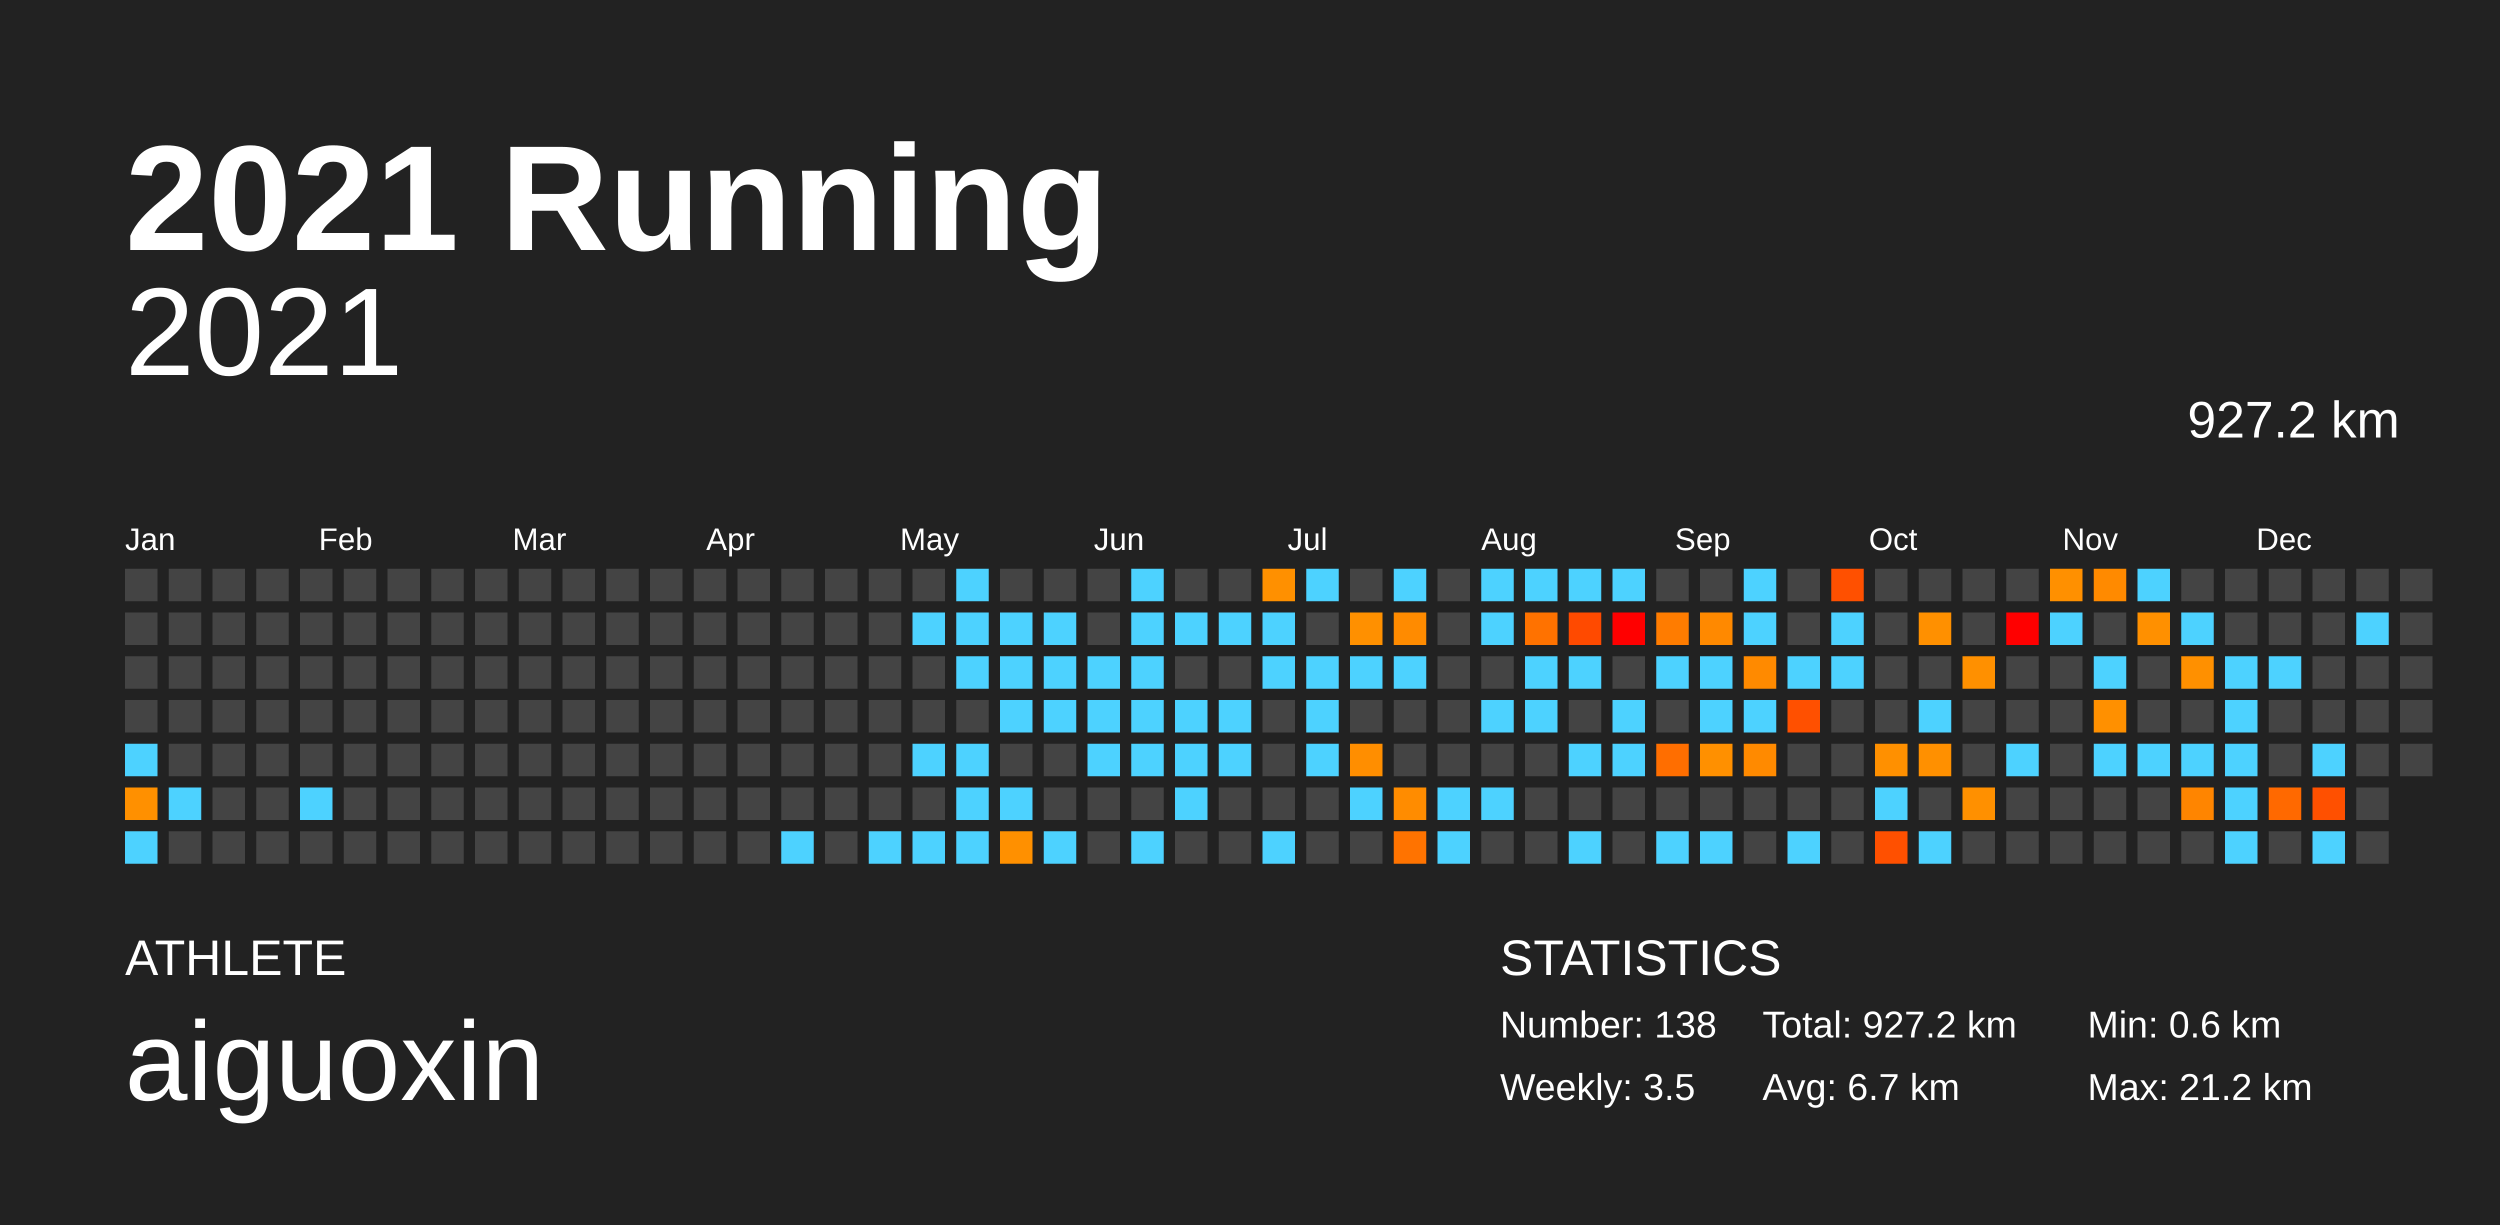
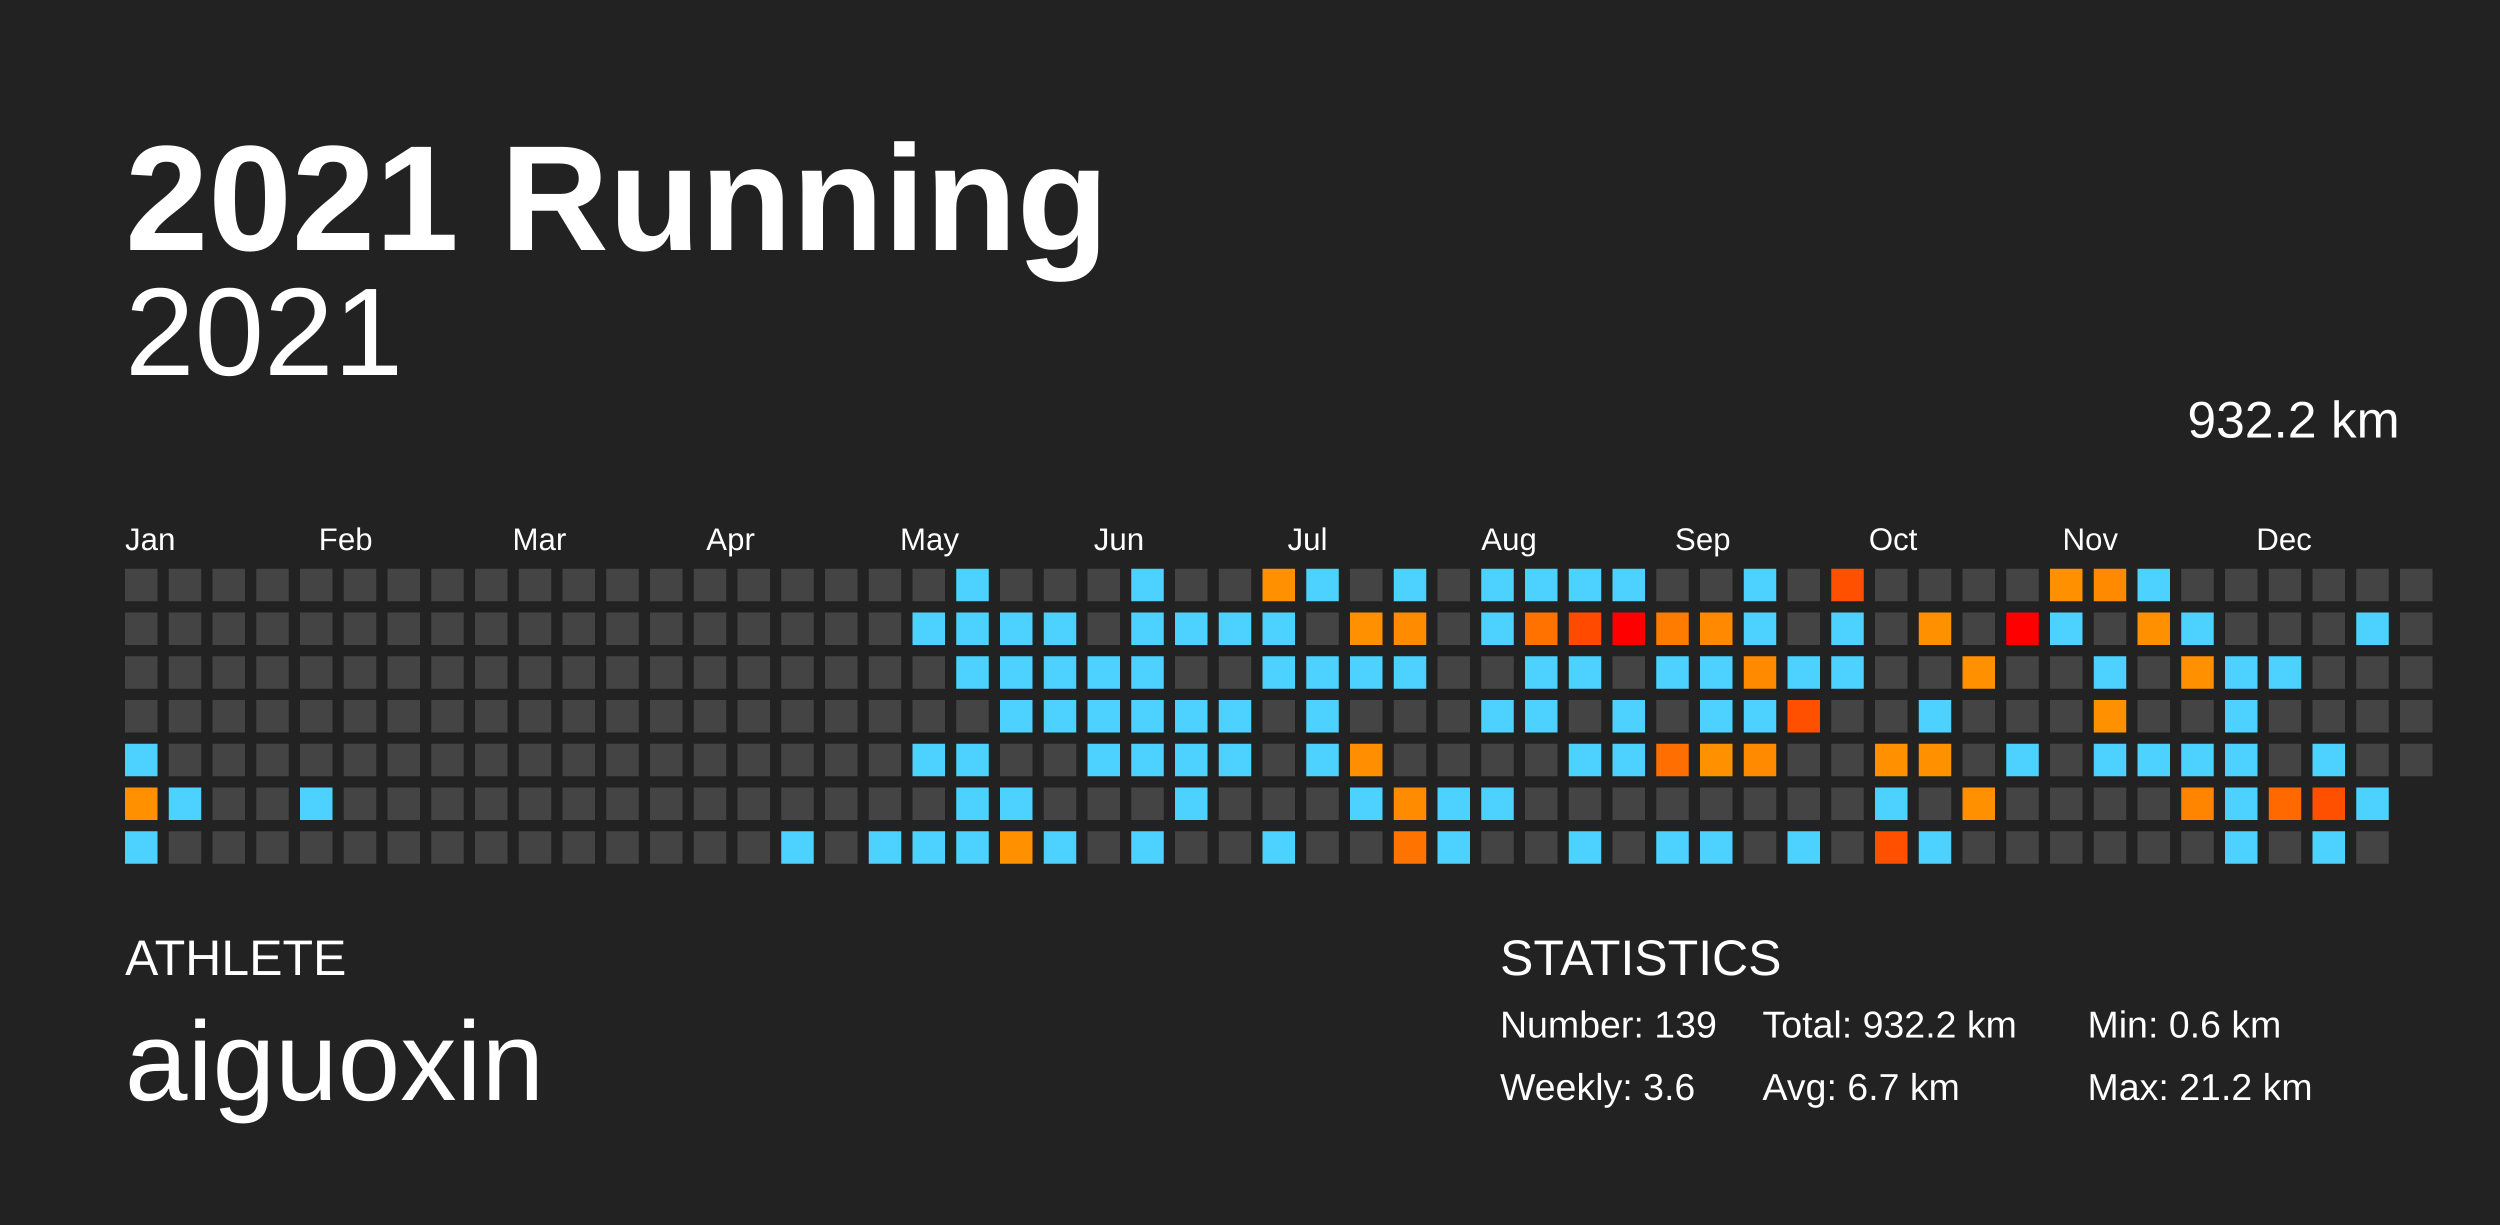
<svg xmlns="http://www.w3.org/2000/svg" baseProfile="full" height="98mm" version="1.1" viewBox="0,0,200,98" width="200mm">
  <defs />
  <rect fill="#222222" height="98" width="200" x="0" y="0" />
  <text fill="#FFFFFF" style="font-size:12px; font-family:Arial; font-weight:bold;" x="10" y="20">2021 Running</text>
  <text fill="#FFFFFF" style="font-size:4px; font-family:Arial" x="10" y="78">ATHLETE</text>
  <text fill="#FFFFFF" style="font-size:9px; font-family:Arial" x="10" y="88">aiguoxin</text>
  <text fill="#FFFFFF" style="font-size:4px; font-family:Arial" x="120" y="78">STATISTICS</text>
-   <text fill="#FFFFFF" style="font-size:3px; font-family:Arial" x="120" y="83">Number: 138</text>
-   <text fill="#FFFFFF" style="font-size:3px; font-family:Arial" x="120" y="88">Weekly: 3.5</text>
-   <text fill="#FFFFFF" style="font-size:3px; font-family:Arial" x="141" y="83">Total: 927.2 km</text>
+   <text fill="#FFFFFF" style="font-size:3px; font-family:Arial" x="120" y="83">Number: 139</text>
+   <text fill="#FFFFFF" style="font-size:3px; font-family:Arial" x="120" y="88">Weekly: 3.6</text>
+   <text fill="#FFFFFF" style="font-size:3px; font-family:Arial" x="141" y="83">Total: 932.2 km</text>
  <text fill="#FFFFFF" style="font-size:3px; font-family:Arial" x="141" y="88">Avg: 6.7 km</text>
  <text fill="#FFFFFF" style="font-size:3px; font-family:Arial" x="167" y="83">Min: 0.6 km</text>
  <text fill="#FFFFFF" style="font-size:3px; font-family:Arial" x="167" y="88">Max: 21.2 km</text>
  <text alignment-baseline="hanging" fill="#FFFFFF" style="font-size:10.0px; font-family:Arial;" x="10" y="30">2021</text>
-   <text alignment-baseline="hanging" fill="#FFFFFF" style="font-size:4.125px; font-family:Arial;" x="175" y="35">927.2 km</text>
+   <text alignment-baseline="hanging" fill="#FFFFFF" style="font-size:4.125px; font-family:Arial;" x="175" y="35">932.2 km</text>
  <text fill="#FFFFFF" style="font-size:2.5px; font-family:Arial" x="10.0" y="44">Jan</text>
  <text fill="#FFFFFF" style="font-size:2.5px; font-family:Arial" x="25.5" y="44">Feb</text>
  <text fill="#FFFFFF" style="font-size:2.5px; font-family:Arial" x="41.0" y="44">Mar</text>
  <text fill="#FFFFFF" style="font-size:2.5px; font-family:Arial" x="56.5" y="44">Apr</text>
  <text fill="#FFFFFF" style="font-size:2.5px; font-family:Arial" x="72.0" y="44">May</text>
  <text fill="#FFFFFF" style="font-size:2.5px; font-family:Arial" x="87.5" y="44">Jun</text>
  <text fill="#FFFFFF" style="font-size:2.5px; font-family:Arial" x="103.0" y="44">Jul</text>
  <text fill="#FFFFFF" style="font-size:2.5px; font-family:Arial" x="118.5" y="44">Aug</text>
  <text fill="#FFFFFF" style="font-size:2.5px; font-family:Arial" x="134.0" y="44">Sep</text>
  <text fill="#FFFFFF" style="font-size:2.5px; font-family:Arial" x="149.5" y="44">Oct</text>
  <text fill="#FFFFFF" style="font-size:2.5px; font-family:Arial" x="165.0" y="44">Nov</text>
  <text fill="#FFFFFF" style="font-size:2.5px; font-family:Arial" x="180.5" y="44">Dec</text>
  <rect fill="#444444" height="2.6" width="2.6" x="10.0" y="45.5" />
  <rect fill="#444444" height="2.6" width="2.6" x="10.0" y="49.0" />
  <rect fill="#444444" height="2.6" width="2.6" x="10.0" y="52.5" />
  <rect fill="#444444" height="2.6" width="2.6" x="10.0" y="56.0" />
  <rect fill="#4dd2ff" height="2.6" width="2.6" x="10.0" y="59.5" />
  <rect fill="#ff9000" height="2.6" width="2.6" x="10.0" y="63.0" />
  <rect fill="#4dd2ff" height="2.6" width="2.6" x="10.0" y="66.5" />
  <rect fill="#444444" height="2.6" width="2.6" x="13.5" y="45.5" />
  <rect fill="#444444" height="2.6" width="2.6" x="13.5" y="49.0" />
  <rect fill="#444444" height="2.6" width="2.6" x="13.5" y="52.5" />
  <rect fill="#444444" height="2.6" width="2.6" x="13.5" y="56.0" />
  <rect fill="#444444" height="2.6" width="2.6" x="13.5" y="59.5" />
  <rect fill="#4dd2ff" height="2.6" width="2.6" x="13.5" y="63.0" />
  <rect fill="#444444" height="2.6" width="2.6" x="13.5" y="66.5" />
  <rect fill="#444444" height="2.6" width="2.6" x="17.0" y="45.5" />
  <rect fill="#444444" height="2.6" width="2.6" x="17.0" y="49.0" />
  <rect fill="#444444" height="2.6" width="2.6" x="17.0" y="52.5" />
  <rect fill="#444444" height="2.6" width="2.6" x="17.0" y="56.0" />
  <rect fill="#444444" height="2.6" width="2.6" x="17.0" y="59.5" />
  <rect fill="#444444" height="2.6" width="2.6" x="17.0" y="63.0" />
  <rect fill="#444444" height="2.6" width="2.6" x="17.0" y="66.5" />
  <rect fill="#444444" height="2.6" width="2.6" x="20.5" y="45.5" />
  <rect fill="#444444" height="2.6" width="2.6" x="20.5" y="49.0" />
  <rect fill="#444444" height="2.6" width="2.6" x="20.5" y="52.5" />
  <rect fill="#444444" height="2.6" width="2.6" x="20.5" y="56.0" />
  <rect fill="#444444" height="2.6" width="2.6" x="20.5" y="59.5" />
  <rect fill="#444444" height="2.6" width="2.6" x="20.5" y="63.0" />
  <rect fill="#444444" height="2.6" width="2.6" x="20.5" y="66.5" />
  <rect fill="#444444" height="2.6" width="2.6" x="24.0" y="45.5" />
  <rect fill="#444444" height="2.6" width="2.6" x="24.0" y="49.0" />
  <rect fill="#444444" height="2.6" width="2.6" x="24.0" y="52.5" />
  <rect fill="#444444" height="2.6" width="2.6" x="24.0" y="56.0" />
  <rect fill="#444444" height="2.6" width="2.6" x="24.0" y="59.5" />
  <rect fill="#4dd2ff" height="2.6" width="2.6" x="24.0" y="63.0" />
  <rect fill="#444444" height="2.6" width="2.6" x="24.0" y="66.5" />
  <rect fill="#444444" height="2.6" width="2.6" x="27.5" y="45.5" />
  <rect fill="#444444" height="2.6" width="2.6" x="27.5" y="49.0" />
  <rect fill="#444444" height="2.6" width="2.6" x="27.5" y="52.5" />
  <rect fill="#444444" height="2.6" width="2.6" x="27.5" y="56.0" />
  <rect fill="#444444" height="2.6" width="2.6" x="27.5" y="59.5" />
  <rect fill="#444444" height="2.6" width="2.6" x="27.5" y="63.0" />
  <rect fill="#444444" height="2.6" width="2.6" x="27.5" y="66.5" />
  <rect fill="#444444" height="2.6" width="2.6" x="31.0" y="45.5" />
  <rect fill="#444444" height="2.6" width="2.6" x="31.0" y="49.0" />
  <rect fill="#444444" height="2.6" width="2.6" x="31.0" y="52.5" />
  <rect fill="#444444" height="2.6" width="2.6" x="31.0" y="56.0" />
  <rect fill="#444444" height="2.6" width="2.6" x="31.0" y="59.5" />
  <rect fill="#444444" height="2.6" width="2.6" x="31.0" y="63.0" />
  <rect fill="#444444" height="2.6" width="2.6" x="31.0" y="66.5" />
  <rect fill="#444444" height="2.6" width="2.6" x="34.5" y="45.5" />
  <rect fill="#444444" height="2.6" width="2.6" x="34.5" y="49.0" />
  <rect fill="#444444" height="2.6" width="2.6" x="34.5" y="52.5" />
  <rect fill="#444444" height="2.6" width="2.6" x="34.5" y="56.0" />
  <rect fill="#444444" height="2.6" width="2.6" x="34.5" y="59.5" />
  <rect fill="#444444" height="2.6" width="2.6" x="34.5" y="63.0" />
  <rect fill="#444444" height="2.6" width="2.6" x="34.5" y="66.5" />
  <rect fill="#444444" height="2.6" width="2.6" x="38.0" y="45.5" />
  <rect fill="#444444" height="2.6" width="2.6" x="38.0" y="49.0" />
  <rect fill="#444444" height="2.6" width="2.6" x="38.0" y="52.5" />
  <rect fill="#444444" height="2.6" width="2.6" x="38.0" y="56.0" />
  <rect fill="#444444" height="2.6" width="2.6" x="38.0" y="59.5" />
  <rect fill="#444444" height="2.6" width="2.6" x="38.0" y="63.0" />
  <rect fill="#444444" height="2.6" width="2.6" x="38.0" y="66.5" />
  <rect fill="#444444" height="2.6" width="2.6" x="41.5" y="45.5" />
  <rect fill="#444444" height="2.6" width="2.6" x="41.5" y="49.0" />
  <rect fill="#444444" height="2.6" width="2.6" x="41.5" y="52.5" />
  <rect fill="#444444" height="2.6" width="2.6" x="41.5" y="56.0" />
  <rect fill="#444444" height="2.6" width="2.6" x="41.5" y="59.5" />
  <rect fill="#444444" height="2.6" width="2.6" x="41.5" y="63.0" />
  <rect fill="#444444" height="2.6" width="2.6" x="41.5" y="66.5" />
  <rect fill="#444444" height="2.6" width="2.6" x="45.0" y="45.5" />
  <rect fill="#444444" height="2.6" width="2.6" x="45.0" y="49.0" />
  <rect fill="#444444" height="2.6" width="2.6" x="45.0" y="52.5" />
  <rect fill="#444444" height="2.6" width="2.6" x="45.0" y="56.0" />
  <rect fill="#444444" height="2.6" width="2.6" x="45.0" y="59.5" />
  <rect fill="#444444" height="2.6" width="2.6" x="45.0" y="63.0" />
  <rect fill="#444444" height="2.6" width="2.6" x="45.0" y="66.5" />
  <rect fill="#444444" height="2.6" width="2.6" x="48.5" y="45.5" />
  <rect fill="#444444" height="2.6" width="2.6" x="48.5" y="49.0" />
  <rect fill="#444444" height="2.6" width="2.6" x="48.5" y="52.5" />
  <rect fill="#444444" height="2.6" width="2.6" x="48.5" y="56.0" />
  <rect fill="#444444" height="2.6" width="2.6" x="48.5" y="59.5" />
  <rect fill="#444444" height="2.6" width="2.6" x="48.5" y="63.0" />
  <rect fill="#444444" height="2.6" width="2.6" x="48.5" y="66.5" />
  <rect fill="#444444" height="2.6" width="2.6" x="52.0" y="45.5" />
  <rect fill="#444444" height="2.6" width="2.6" x="52.0" y="49.0" />
  <rect fill="#444444" height="2.6" width="2.6" x="52.0" y="52.5" />
  <rect fill="#444444" height="2.6" width="2.6" x="52.0" y="56.0" />
  <rect fill="#444444" height="2.6" width="2.6" x="52.0" y="59.5" />
  <rect fill="#444444" height="2.6" width="2.6" x="52.0" y="63.0" />
  <rect fill="#444444" height="2.6" width="2.6" x="52.0" y="66.5" />
  <rect fill="#444444" height="2.6" width="2.6" x="55.5" y="45.5" />
  <rect fill="#444444" height="2.6" width="2.6" x="55.5" y="49.0" />
  <rect fill="#444444" height="2.6" width="2.6" x="55.5" y="52.5" />
  <rect fill="#444444" height="2.6" width="2.6" x="55.5" y="56.0" />
  <rect fill="#444444" height="2.6" width="2.6" x="55.5" y="59.5" />
  <rect fill="#444444" height="2.6" width="2.6" x="55.5" y="63.0" />
  <rect fill="#444444" height="2.6" width="2.6" x="55.5" y="66.5" />
  <rect fill="#444444" height="2.6" width="2.6" x="59.0" y="45.5" />
  <rect fill="#444444" height="2.6" width="2.6" x="59.0" y="49.0" />
  <rect fill="#444444" height="2.6" width="2.6" x="59.0" y="52.5" />
  <rect fill="#444444" height="2.6" width="2.6" x="59.0" y="56.0" />
  <rect fill="#444444" height="2.6" width="2.6" x="59.0" y="59.5" />
  <rect fill="#444444" height="2.6" width="2.6" x="59.0" y="63.0" />
  <rect fill="#444444" height="2.6" width="2.6" x="59.0" y="66.5" />
  <rect fill="#444444" height="2.6" width="2.6" x="62.5" y="45.5" />
  <rect fill="#444444" height="2.6" width="2.6" x="62.5" y="49.0" />
  <rect fill="#444444" height="2.6" width="2.6" x="62.5" y="52.5" />
  <rect fill="#444444" height="2.6" width="2.6" x="62.5" y="56.0" />
  <rect fill="#444444" height="2.6" width="2.6" x="62.5" y="59.5" />
  <rect fill="#444444" height="2.6" width="2.6" x="62.5" y="63.0" />
  <rect fill="#4dd2ff" height="2.6" width="2.6" x="62.5" y="66.5" />
  <rect fill="#444444" height="2.6" width="2.6" x="66.0" y="45.5" />
  <rect fill="#444444" height="2.6" width="2.6" x="66.0" y="49.0" />
  <rect fill="#444444" height="2.6" width="2.6" x="66.0" y="52.5" />
  <rect fill="#444444" height="2.6" width="2.6" x="66.0" y="56.0" />
  <rect fill="#444444" height="2.6" width="2.6" x="66.0" y="59.5" />
  <rect fill="#444444" height="2.6" width="2.6" x="66.0" y="63.0" />
  <rect fill="#444444" height="2.6" width="2.6" x="66.0" y="66.5" />
  <rect fill="#444444" height="2.6" width="2.6" x="69.5" y="45.5" />
  <rect fill="#444444" height="2.6" width="2.6" x="69.5" y="49.0" />
  <rect fill="#444444" height="2.6" width="2.6" x="69.5" y="52.5" />
  <rect fill="#444444" height="2.6" width="2.6" x="69.5" y="56.0" />
  <rect fill="#444444" height="2.6" width="2.6" x="69.5" y="59.5" />
  <rect fill="#444444" height="2.6" width="2.6" x="69.5" y="63.0" />
  <rect fill="#4dd2ff" height="2.6" width="2.6" x="69.5" y="66.5" />
  <rect fill="#444444" height="2.6" width="2.6" x="73.0" y="45.5" />
  <rect fill="#4dd2ff" height="2.6" width="2.6" x="73.0" y="49.0" />
  <rect fill="#444444" height="2.6" width="2.6" x="73.0" y="52.5" />
  <rect fill="#444444" height="2.6" width="2.6" x="73.0" y="56.0" />
  <rect fill="#4dd2ff" height="2.6" width="2.6" x="73.0" y="59.5" />
  <rect fill="#444444" height="2.6" width="2.6" x="73.0" y="63.0" />
  <rect fill="#4dd2ff" height="2.6" width="2.6" x="73.0" y="66.5" />
  <rect fill="#4dd2ff" height="2.6" width="2.6" x="76.5" y="45.5" />
  <rect fill="#4dd2ff" height="2.6" width="2.6" x="76.5" y="49.0" />
  <rect fill="#4dd2ff" height="2.6" width="2.6" x="76.5" y="52.5" />
  <rect fill="#444444" height="2.6" width="2.6" x="76.5" y="56.0" />
  <rect fill="#4dd2ff" height="2.6" width="2.6" x="76.5" y="59.5" />
  <rect fill="#4dd2ff" height="2.6" width="2.6" x="76.5" y="63.0" />
  <rect fill="#4dd2ff" height="2.6" width="2.6" x="76.5" y="66.5" />
  <rect fill="#444444" height="2.6" width="2.6" x="80.0" y="45.5" />
  <rect fill="#4dd2ff" height="2.6" width="2.6" x="80.0" y="49.0" />
  <rect fill="#4dd2ff" height="2.6" width="2.6" x="80.0" y="52.5" />
  <rect fill="#4dd2ff" height="2.6" width="2.6" x="80.0" y="56.0" />
  <rect fill="#444444" height="2.6" width="2.6" x="80.0" y="59.5" />
  <rect fill="#4dd2ff" height="2.6" width="2.6" x="80.0" y="63.0" />
  <rect fill="#ff9000" height="2.6" width="2.6" x="80.0" y="66.5" />
  <rect fill="#444444" height="2.6" width="2.6" x="83.5" y="45.5" />
  <rect fill="#4dd2ff" height="2.6" width="2.6" x="83.5" y="49.0" />
  <rect fill="#4dd2ff" height="2.6" width="2.6" x="83.5" y="52.5" />
  <rect fill="#4dd2ff" height="2.6" width="2.6" x="83.5" y="56.0" />
  <rect fill="#444444" height="2.6" width="2.6" x="83.5" y="59.5" />
  <rect fill="#444444" height="2.6" width="2.6" x="83.5" y="63.0" />
  <rect fill="#4dd2ff" height="2.6" width="2.6" x="83.5" y="66.5" />
  <rect fill="#444444" height="2.6" width="2.6" x="87.0" y="45.5" />
  <rect fill="#444444" height="2.6" width="2.6" x="87.0" y="49.0" />
  <rect fill="#4dd2ff" height="2.6" width="2.6" x="87.0" y="52.5" />
  <rect fill="#4dd2ff" height="2.6" width="2.6" x="87.0" y="56.0" />
  <rect fill="#4dd2ff" height="2.6" width="2.6" x="87.0" y="59.5" />
  <rect fill="#444444" height="2.6" width="2.6" x="87.0" y="63.0" />
  <rect fill="#444444" height="2.6" width="2.6" x="87.0" y="66.5" />
  <rect fill="#4dd2ff" height="2.6" width="2.6" x="90.5" y="45.5" />
  <rect fill="#4dd2ff" height="2.6" width="2.6" x="90.5" y="49.0" />
  <rect fill="#4dd2ff" height="2.6" width="2.6" x="90.5" y="52.5" />
  <rect fill="#4dd2ff" height="2.6" width="2.6" x="90.5" y="56.0" />
  <rect fill="#4dd2ff" height="2.6" width="2.6" x="90.5" y="59.5" />
  <rect fill="#444444" height="2.6" width="2.6" x="90.5" y="63.0" />
  <rect fill="#4dd2ff" height="2.6" width="2.6" x="90.5" y="66.5" />
  <rect fill="#444444" height="2.6" width="2.6" x="94.0" y="45.5" />
  <rect fill="#4dd2ff" height="2.6" width="2.6" x="94.0" y="49.0" />
  <rect fill="#444444" height="2.6" width="2.6" x="94.0" y="52.5" />
  <rect fill="#4dd2ff" height="2.6" width="2.6" x="94.0" y="56.0" />
  <rect fill="#4dd2ff" height="2.6" width="2.6" x="94.0" y="59.5" />
  <rect fill="#4dd2ff" height="2.6" width="2.6" x="94.0" y="63.0" />
  <rect fill="#444444" height="2.6" width="2.6" x="94.0" y="66.5" />
  <rect fill="#444444" height="2.6" width="2.6" x="97.5" y="45.5" />
  <rect fill="#4dd2ff" height="2.6" width="2.6" x="97.5" y="49.0" />
  <rect fill="#444444" height="2.6" width="2.6" x="97.5" y="52.5" />
  <rect fill="#4dd2ff" height="2.6" width="2.6" x="97.5" y="56.0" />
  <rect fill="#4dd2ff" height="2.6" width="2.6" x="97.5" y="59.5" />
  <rect fill="#444444" height="2.6" width="2.6" x="97.5" y="63.0" />
  <rect fill="#444444" height="2.6" width="2.6" x="97.5" y="66.5" />
  <rect fill="#ff9000" height="2.6" width="2.6" x="101.0" y="45.5" />
  <rect fill="#4dd2ff" height="2.6" width="2.6" x="101.0" y="49.0" />
  <rect fill="#4dd2ff" height="2.6" width="2.6" x="101.0" y="52.5" />
  <rect fill="#444444" height="2.6" width="2.6" x="101.0" y="56.0" />
  <rect fill="#444444" height="2.6" width="2.6" x="101.0" y="59.5" />
  <rect fill="#444444" height="2.6" width="2.6" x="101.0" y="63.0" />
  <rect fill="#4dd2ff" height="2.6" width="2.6" x="101.0" y="66.5" />
  <rect fill="#4dd2ff" height="2.6" width="2.6" x="104.5" y="45.5" />
  <rect fill="#444444" height="2.6" width="2.6" x="104.5" y="49.0" />
  <rect fill="#4dd2ff" height="2.6" width="2.6" x="104.5" y="52.5" />
  <rect fill="#4dd2ff" height="2.6" width="2.6" x="104.5" y="56.0" />
  <rect fill="#4dd2ff" height="2.6" width="2.6" x="104.5" y="59.5" />
  <rect fill="#444444" height="2.6" width="2.6" x="104.5" y="63.0" />
  <rect fill="#444444" height="2.6" width="2.6" x="104.5" y="66.5" />
  <rect fill="#444444" height="2.6" width="2.6" x="108.0" y="45.5" />
  <rect fill="#ff9000" height="2.6" width="2.6" x="108.0" y="49.0" />
  <rect fill="#4dd2ff" height="2.6" width="2.6" x="108.0" y="52.5" />
  <rect fill="#444444" height="2.6" width="2.6" x="108.0" y="56.0" />
  <rect fill="#ff8e00" height="2.6" width="2.6" x="108.0" y="59.5" />
  <rect fill="#4dd2ff" height="2.6" width="2.6" x="108.0" y="63.0" />
  <rect fill="#444444" height="2.6" width="2.6" x="108.0" y="66.5" />
  <rect fill="#4dd2ff" height="2.6" width="2.6" x="111.5" y="45.5" />
  <rect fill="#ff8b00" height="2.6" width="2.6" x="111.5" y="49.0" />
  <rect fill="#4dd2ff" height="2.6" width="2.6" x="111.5" y="52.5" />
  <rect fill="#444444" height="2.6" width="2.6" x="111.5" y="56.0" />
  <rect fill="#444444" height="2.6" width="2.6" x="111.5" y="59.5" />
  <rect fill="#ff8c00" height="2.6" width="2.6" x="111.5" y="63.0" />
  <rect fill="#ff7300" height="2.6" width="2.6" x="111.5" y="66.5" />
  <rect fill="#444444" height="2.6" width="2.6" x="115.0" y="45.5" />
  <rect fill="#444444" height="2.6" width="2.6" x="115.0" y="49.0" />
  <rect fill="#444444" height="2.6" width="2.6" x="115.0" y="52.5" />
  <rect fill="#444444" height="2.6" width="2.6" x="115.0" y="56.0" />
  <rect fill="#444444" height="2.6" width="2.6" x="115.0" y="59.5" />
  <rect fill="#4dd2ff" height="2.6" width="2.6" x="115.0" y="63.0" />
  <rect fill="#4dd2ff" height="2.6" width="2.6" x="115.0" y="66.5" />
  <rect fill="#4dd2ff" height="2.6" width="2.6" x="118.5" y="45.5" />
  <rect fill="#4dd2ff" height="2.6" width="2.6" x="118.5" y="49.0" />
  <rect fill="#444444" height="2.6" width="2.6" x="118.5" y="52.5" />
  <rect fill="#4dd2ff" height="2.6" width="2.6" x="118.5" y="56.0" />
  <rect fill="#444444" height="2.6" width="2.6" x="118.5" y="59.5" />
  <rect fill="#4dd2ff" height="2.6" width="2.6" x="118.5" y="63.0" />
  <rect fill="#444444" height="2.6" width="2.6" x="118.5" y="66.5" />
  <rect fill="#4dd2ff" height="2.6" width="2.6" x="122.0" y="45.5" />
  <rect fill="#ff7200" height="2.6" width="2.6" x="122.0" y="49.0" />
  <rect fill="#4dd2ff" height="2.6" width="2.6" x="122.0" y="52.5" />
  <rect fill="#4dd2ff" height="2.6" width="2.6" x="122.0" y="56.0" />
  <rect fill="#444444" height="2.6" width="2.6" x="122.0" y="59.5" />
  <rect fill="#444444" height="2.6" width="2.6" x="122.0" y="63.0" />
  <rect fill="#444444" height="2.6" width="2.6" x="122.0" y="66.5" />
  <rect fill="#4dd2ff" height="2.6" width="2.6" x="125.5" y="45.5" />
  <rect fill="#ff4a00" height="2.6" width="2.6" x="125.5" y="49.0" />
  <rect fill="#4dd2ff" height="2.6" width="2.6" x="125.5" y="52.5" />
  <rect fill="#444444" height="2.6" width="2.6" x="125.5" y="56.0" />
  <rect fill="#4dd2ff" height="2.6" width="2.6" x="125.5" y="59.5" />
  <rect fill="#444444" height="2.6" width="2.6" x="125.5" y="63.0" />
  <rect fill="#4dd2ff" height="2.6" width="2.6" x="125.5" y="66.5" />
  <rect fill="#4dd2ff" height="2.6" width="2.6" x="129.0" y="45.5" />
  <rect fill="red" height="2.6" width="2.6" x="129.0" y="49.0" />
  <rect fill="#444444" height="2.6" width="2.6" x="129.0" y="52.5" />
  <rect fill="#4dd2ff" height="2.6" width="2.6" x="129.0" y="56.0" />
  <rect fill="#4dd2ff" height="2.6" width="2.6" x="129.0" y="59.5" />
  <rect fill="#444444" height="2.6" width="2.6" x="129.0" y="63.0" />
  <rect fill="#444444" height="2.6" width="2.6" x="129.0" y="66.5" />
  <rect fill="#444444" height="2.6" width="2.6" x="132.5" y="45.5" />
  <rect fill="#ff7c00" height="2.6" width="2.6" x="132.5" y="49.0" />
  <rect fill="#4dd2ff" height="2.6" width="2.6" x="132.5" y="52.5" />
  <rect fill="#444444" height="2.6" width="2.6" x="132.5" y="56.0" />
  <rect fill="#ff6e00" height="2.6" width="2.6" x="132.5" y="59.5" />
  <rect fill="#444444" height="2.6" width="2.6" x="132.5" y="63.0" />
  <rect fill="#4dd2ff" height="2.6" width="2.6" x="132.5" y="66.5" />
  <rect fill="#444444" height="2.6" width="2.6" x="136.0" y="45.5" />
  <rect fill="#ff8900" height="2.6" width="2.6" x="136.0" y="49.0" />
  <rect fill="#4dd2ff" height="2.6" width="2.6" x="136.0" y="52.5" />
  <rect fill="#4dd2ff" height="2.6" width="2.6" x="136.0" y="56.0" />
  <rect fill="#ff9000" height="2.6" width="2.6" x="136.0" y="59.5" />
  <rect fill="#444444" height="2.6" width="2.6" x="136.0" y="63.0" />
  <rect fill="#4dd2ff" height="2.6" width="2.6" x="136.0" y="66.5" />
  <rect fill="#4dd2ff" height="2.6" width="2.6" x="139.5" y="45.5" />
  <rect fill="#4dd2ff" height="2.6" width="2.6" x="139.5" y="49.0" />
  <rect fill="#ff8a00" height="2.6" width="2.6" x="139.5" y="52.5" />
  <rect fill="#4dd2ff" height="2.6" width="2.6" x="139.5" y="56.0" />
  <rect fill="#ff8a00" height="2.6" width="2.6" x="139.5" y="59.5" />
  <rect fill="#444444" height="2.6" width="2.6" x="139.5" y="63.0" />
  <rect fill="#444444" height="2.6" width="2.6" x="139.5" y="66.5" />
  <rect fill="#444444" height="2.6" width="2.6" x="143.0" y="45.5" />
  <rect fill="#444444" height="2.6" width="2.6" x="143.0" y="49.0" />
  <rect fill="#4dd2ff" height="2.6" width="2.6" x="143.0" y="52.5" />
  <rect fill="#ff5000" height="2.6" width="2.6" x="143.0" y="56.0" />
  <rect fill="#444444" height="2.6" width="2.6" x="143.0" y="59.5" />
  <rect fill="#444444" height="2.6" width="2.6" x="143.0" y="63.0" />
  <rect fill="#4dd2ff" height="2.6" width="2.6" x="143.0" y="66.5" />
  <rect fill="#ff5000" height="2.6" width="2.6" x="146.5" y="45.5" />
  <rect fill="#4dd2ff" height="2.6" width="2.6" x="146.5" y="49.0" />
  <rect fill="#4dd2ff" height="2.6" width="2.6" x="146.5" y="52.5" />
  <rect fill="#444444" height="2.6" width="2.6" x="146.5" y="56.0" />
  <rect fill="#444444" height="2.6" width="2.6" x="146.5" y="59.5" />
  <rect fill="#444444" height="2.6" width="2.6" x="146.5" y="63.0" />
  <rect fill="#444444" height="2.6" width="2.6" x="146.5" y="66.5" />
  <rect fill="#444444" height="2.6" width="2.6" x="150.0" y="45.5" />
  <rect fill="#444444" height="2.6" width="2.6" x="150.0" y="49.0" />
  <rect fill="#444444" height="2.6" width="2.6" x="150.0" y="52.5" />
  <rect fill="#444444" height="2.6" width="2.6" x="150.0" y="56.0" />
  <rect fill="#ff9000" height="2.6" width="2.6" x="150.0" y="59.5" />
  <rect fill="#4dd2ff" height="2.6" width="2.6" x="150.0" y="63.0" />
  <rect fill="#ff5000" height="2.6" width="2.6" x="150.0" y="66.5" />
  <rect fill="#444444" height="2.6" width="2.6" x="153.5" y="45.5" />
  <rect fill="#ff9000" height="2.6" width="2.6" x="153.5" y="49.0" />
  <rect fill="#444444" height="2.6" width="2.6" x="153.5" y="52.5" />
  <rect fill="#4dd2ff" height="2.6" width="2.6" x="153.5" y="56.0" />
  <rect fill="#ff9000" height="2.6" width="2.6" x="153.5" y="59.5" />
  <rect fill="#444444" height="2.6" width="2.6" x="153.5" y="63.0" />
  <rect fill="#4dd2ff" height="2.6" width="2.6" x="153.5" y="66.5" />
  <rect fill="#444444" height="2.6" width="2.6" x="157.0" y="45.5" />
  <rect fill="#444444" height="2.6" width="2.6" x="157.0" y="49.0" />
  <rect fill="#ff9000" height="2.6" width="2.6" x="157.0" y="52.5" />
  <rect fill="#444444" height="2.6" width="2.6" x="157.0" y="56.0" />
  <rect fill="#444444" height="2.6" width="2.6" x="157.0" y="59.5" />
  <rect fill="#ff9000" height="2.6" width="2.6" x="157.0" y="63.0" />
  <rect fill="#444444" height="2.6" width="2.6" x="157.0" y="66.5" />
  <rect fill="#444444" height="2.6" width="2.6" x="160.5" y="45.5" />
  <rect fill="red" height="2.6" width="2.6" x="160.5" y="49.0" />
  <rect fill="#444444" height="2.6" width="2.6" x="160.5" y="52.5" />
  <rect fill="#444444" height="2.6" width="2.6" x="160.5" y="56.0" />
  <rect fill="#4dd2ff" height="2.6" width="2.6" x="160.5" y="59.5" />
  <rect fill="#444444" height="2.6" width="2.6" x="160.5" y="63.0" />
  <rect fill="#444444" height="2.6" width="2.6" x="160.5" y="66.5" />
  <rect fill="#ff9000" height="2.6" width="2.6" x="164.0" y="45.5" />
  <rect fill="#4dd2ff" height="2.6" width="2.6" x="164.0" y="49.0" />
  <rect fill="#444444" height="2.6" width="2.6" x="164.0" y="52.5" />
  <rect fill="#444444" height="2.6" width="2.6" x="164.0" y="56.0" />
  <rect fill="#444444" height="2.6" width="2.6" x="164.0" y="59.5" />
  <rect fill="#444444" height="2.6" width="2.6" x="164.0" y="63.0" />
  <rect fill="#444444" height="2.6" width="2.6" x="164.0" y="66.5" />
  <rect fill="#ff8a00" height="2.6" width="2.6" x="167.5" y="45.5" />
  <rect fill="#444444" height="2.6" width="2.6" x="167.5" y="49.0" />
  <rect fill="#4dd2ff" height="2.6" width="2.6" x="167.5" y="52.5" />
  <rect fill="#ff9000" height="2.6" width="2.6" x="167.5" y="56.0" />
  <rect fill="#4dd2ff" height="2.6" width="2.6" x="167.5" y="59.5" />
  <rect fill="#444444" height="2.6" width="2.6" x="167.5" y="63.0" />
  <rect fill="#444444" height="2.6" width="2.6" x="167.5" y="66.5" />
  <rect fill="#4dd2ff" height="2.6" width="2.6" x="171.0" y="45.5" />
  <rect fill="#ff9000" height="2.6" width="2.6" x="171.0" y="49.0" />
  <rect fill="#444444" height="2.6" width="2.6" x="171.0" y="52.5" />
  <rect fill="#444444" height="2.6" width="2.6" x="171.0" y="56.0" />
  <rect fill="#4dd2ff" height="2.6" width="2.6" x="171.0" y="59.5" />
  <rect fill="#444444" height="2.6" width="2.6" x="171.0" y="63.0" />
  <rect fill="#444444" height="2.6" width="2.6" x="171.0" y="66.5" />
  <rect fill="#444444" height="2.6" width="2.6" x="174.5" y="45.5" />
  <rect fill="#4dd2ff" height="2.6" width="2.6" x="174.5" y="49.0" />
  <rect fill="#ff9000" height="2.6" width="2.6" x="174.5" y="52.5" />
  <rect fill="#444444" height="2.6" width="2.6" x="174.5" y="56.0" />
  <rect fill="#4dd2ff" height="2.6" width="2.6" x="174.5" y="59.5" />
  <rect fill="#ff8500" height="2.6" width="2.6" x="174.5" y="63.0" />
  <rect fill="#444444" height="2.6" width="2.6" x="174.5" y="66.5" />
  <rect fill="#444444" height="2.6" width="2.6" x="178.0" y="45.5" />
  <rect fill="#444444" height="2.6" width="2.6" x="178.0" y="49.0" />
  <rect fill="#4dd2ff" height="2.6" width="2.6" x="178.0" y="52.5" />
  <rect fill="#4dd2ff" height="2.6" width="2.6" x="178.0" y="56.0" />
  <rect fill="#4dd2ff" height="2.6" width="2.6" x="178.0" y="59.5" />
  <rect fill="#4dd2ff" height="2.6" width="2.6" x="178.0" y="63.0" />
  <rect fill="#4dd2ff" height="2.6" width="2.6" x="178.0" y="66.5" />
  <rect fill="#444444" height="2.6" width="2.6" x="181.5" y="45.5" />
  <rect fill="#444444" height="2.6" width="2.6" x="181.5" y="49.0" />
  <rect fill="#4dd2ff" height="2.6" width="2.6" x="181.5" y="52.5" />
  <rect fill="#444444" height="2.6" width="2.6" x="181.5" y="56.0" />
  <rect fill="#444444" height="2.6" width="2.6" x="181.5" y="59.5" />
  <rect fill="#ff6900" height="2.6" width="2.6" x="181.5" y="63.0" />
  <rect fill="#444444" height="2.6" width="2.6" x="181.5" y="66.5" />
  <rect fill="#444444" height="2.6" width="2.6" x="185.0" y="45.5" />
  <rect fill="#444444" height="2.6" width="2.6" x="185.0" y="49.0" />
  <rect fill="#444444" height="2.6" width="2.6" x="185.0" y="52.5" />
  <rect fill="#444444" height="2.6" width="2.6" x="185.0" y="56.0" />
  <rect fill="#4dd2ff" height="2.6" width="2.6" x="185.0" y="59.5" />
  <rect fill="#ff5000" height="2.6" width="2.6" x="185.0" y="63.0" />
  <rect fill="#4dd2ff" height="2.6" width="2.6" x="185.0" y="66.5" />
  <rect fill="#444444" height="2.6" width="2.6" x="188.5" y="45.5" />
  <rect fill="#4dd2ff" height="2.6" width="2.6" x="188.5" y="49.0" />
  <rect fill="#444444" height="2.6" width="2.6" x="188.5" y="52.5" />
  <rect fill="#444444" height="2.6" width="2.6" x="188.5" y="56.0" />
  <rect fill="#444444" height="2.6" width="2.6" x="188.5" y="59.5" />
-   <rect fill="#444444" height="2.6" width="2.6" x="188.5" y="63.0" />
+   <rect fill="#4dd2ff" height="2.6" width="2.6" x="188.5" y="63.0" />
  <rect fill="#444444" height="2.6" width="2.6" x="188.5" y="66.5" />
  <rect fill="#444444" height="2.6" width="2.6" x="192.0" y="45.5" />
  <rect fill="#444444" height="2.6" width="2.6" x="192.0" y="49.0" />
  <rect fill="#444444" height="2.6" width="2.6" x="192.0" y="52.5" />
  <rect fill="#444444" height="2.6" width="2.6" x="192.0" y="56.0" />
  <rect fill="#444444" height="2.6" width="2.6" x="192.0" y="59.5" />
</svg>
